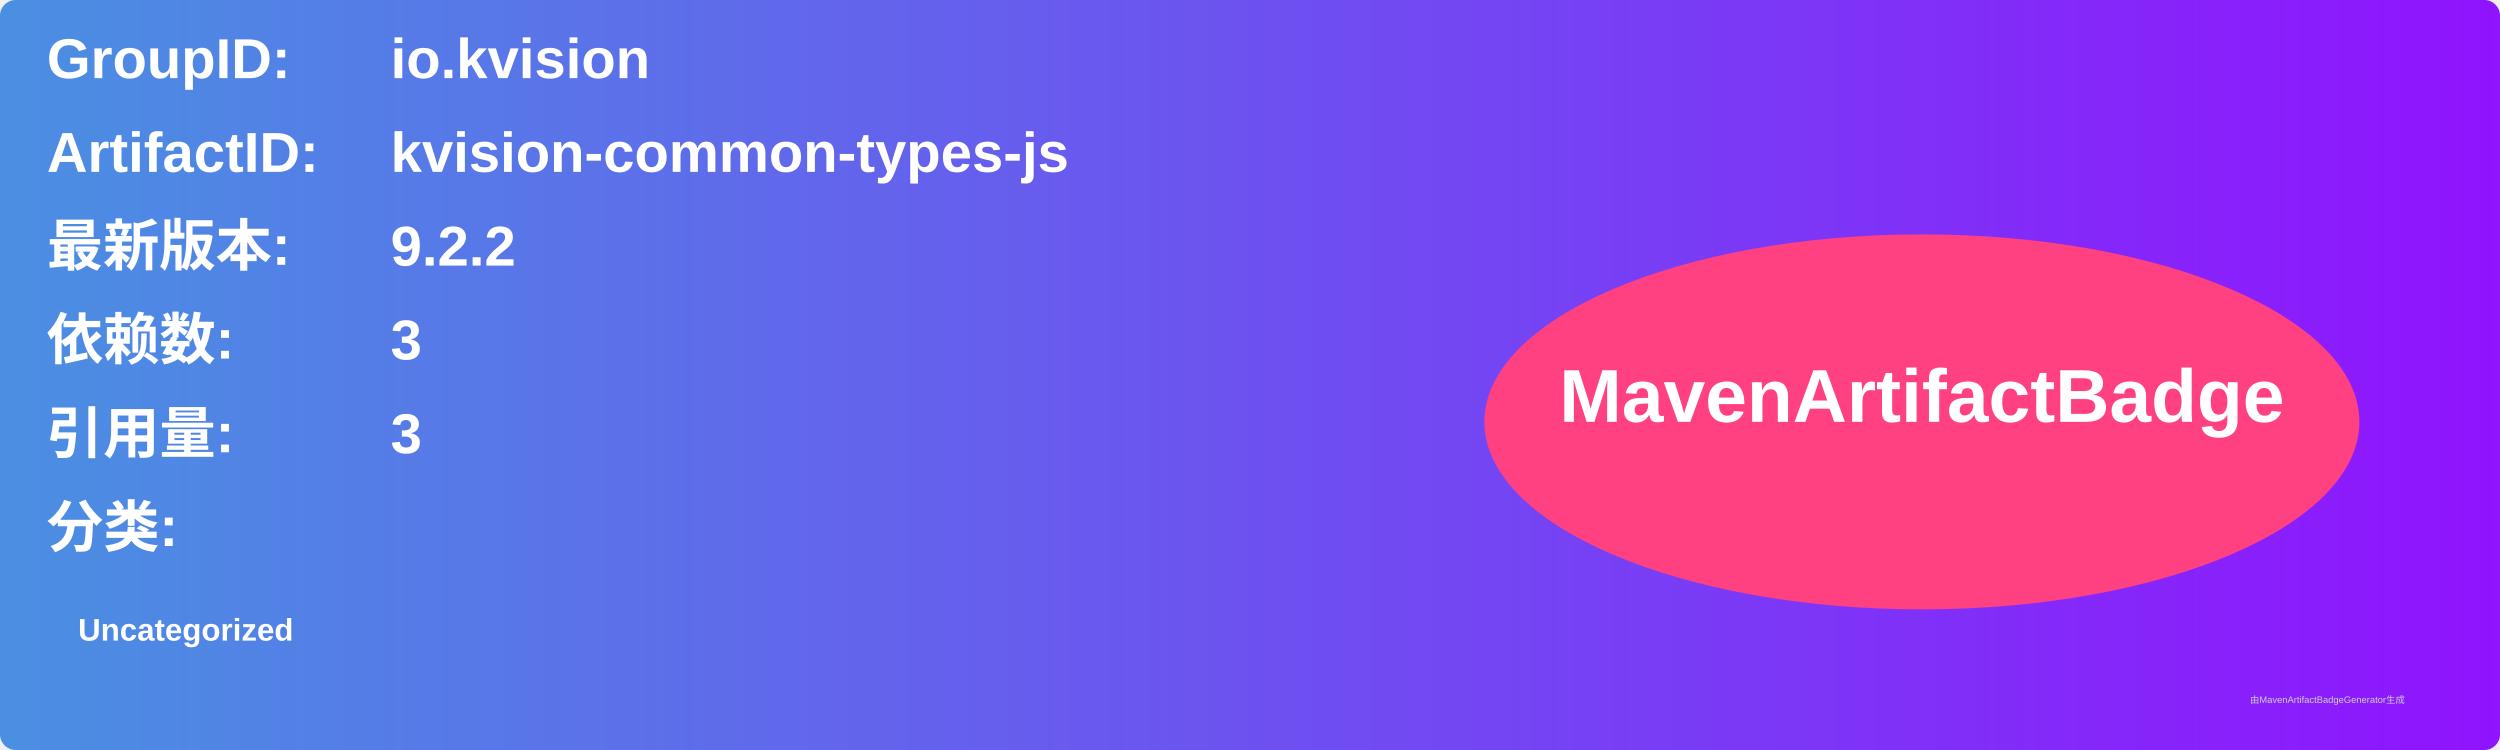
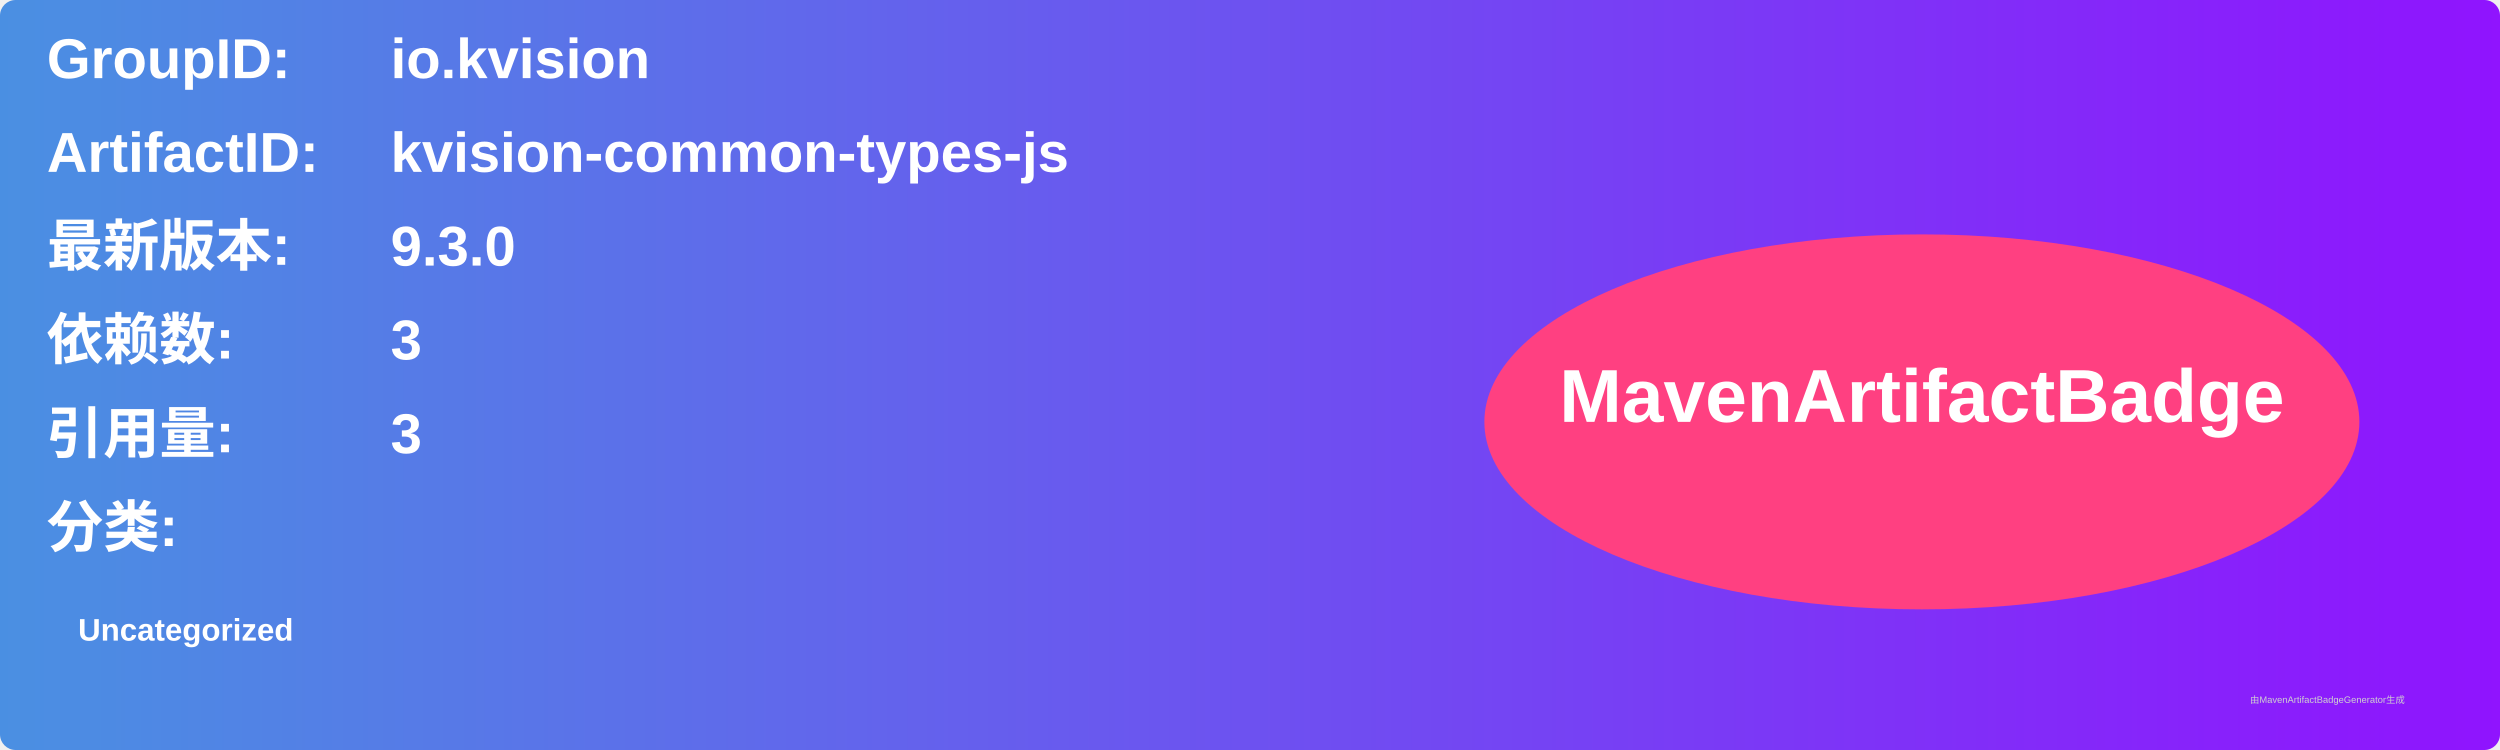
<svg xmlns="http://www.w3.org/2000/svg" width="800" height="240" viewBox="0 0 800 240">
  <linearGradient id="grad" x1="0%" y1="0%" x2="100%" y2="0%">
    <stop offset="0%" stop-color="#4a90e2" />
    <stop offset="100%" stop-color="#9013fe" />
  </linearGradient>
  <rect width="100%" height="100%" rx="5" ry="5" fill="url(#grad)" />
  <g transform="translate(15, 15)">
    <text x="0" y="10" font-family="Arial" font-size="18" fill="white" font-weight="bold" width="260">GroupID:</text>
    <text x="110" y="10" font-family="Arial" font-size="18" fill="white" font-weight="bold" width="460">io.kvision</text>
    <text x="0" y="40" font-family="Arial" font-size="18" fill="white" font-weight="bold" width="260">ArtifactID:</text>
    <text x="110" y="40" font-family="Arial" font-size="18" fill="white" font-weight="bold" width="460">kvision-common-types-js</text>
    <text x="0" y="70" font-family="Arial" font-size="18" fill="white" font-weight="bold">最新版本:</text>
    <text x="110" y="70" font-family="Arial" font-size="18" fill="white" font-weight="bold">
-       <tspan font-weight="bold">9.2.2</tspan>
+       <tspan font-weight="bold">9.3.0</tspan>
    </text>
    <text x="0" y="100" font-family="Arial" font-size="18" fill="white" font-weight="bold">依赖数: </text>
    <text x="110" y="100" font-family="Arial" font-size="18" fill="white">
      <tspan font-weight="bold">3</tspan>
    </text>
    <text x="0" y="130" font-family="Arial" font-size="18" fill="white" font-weight="bold">引用量: </text>
    <text x="110" y="130" font-family="Arial" font-size="18" fill="white">
      <tspan font-weight="bold">3</tspan>
    </text>
    <text x="0" y="160" font-family="Arial" font-size="18" fill="white" font-weight="bold">分类:</text>
    <text x="10" y="190" font-family="Arial" font-size="10" fill="white">
      <tspan font-weight="bold">Uncategorized</tspan>
    </text>
    <ellipse cx="600" cy="120" rx="140" ry="60" fill="#ff4081" />
    <text x="600" y="120" text-anchor="middle" font-family="Arial" font-size="24" fill="white" font-weight="bold">MavenArtifactBadge</text>
  </g>
  <text x="720" y="225" font-family="Arial" font-size="3" fill="#d0d0d0">由MavenArtifactBadgeGenerator生成</text>
</svg>
